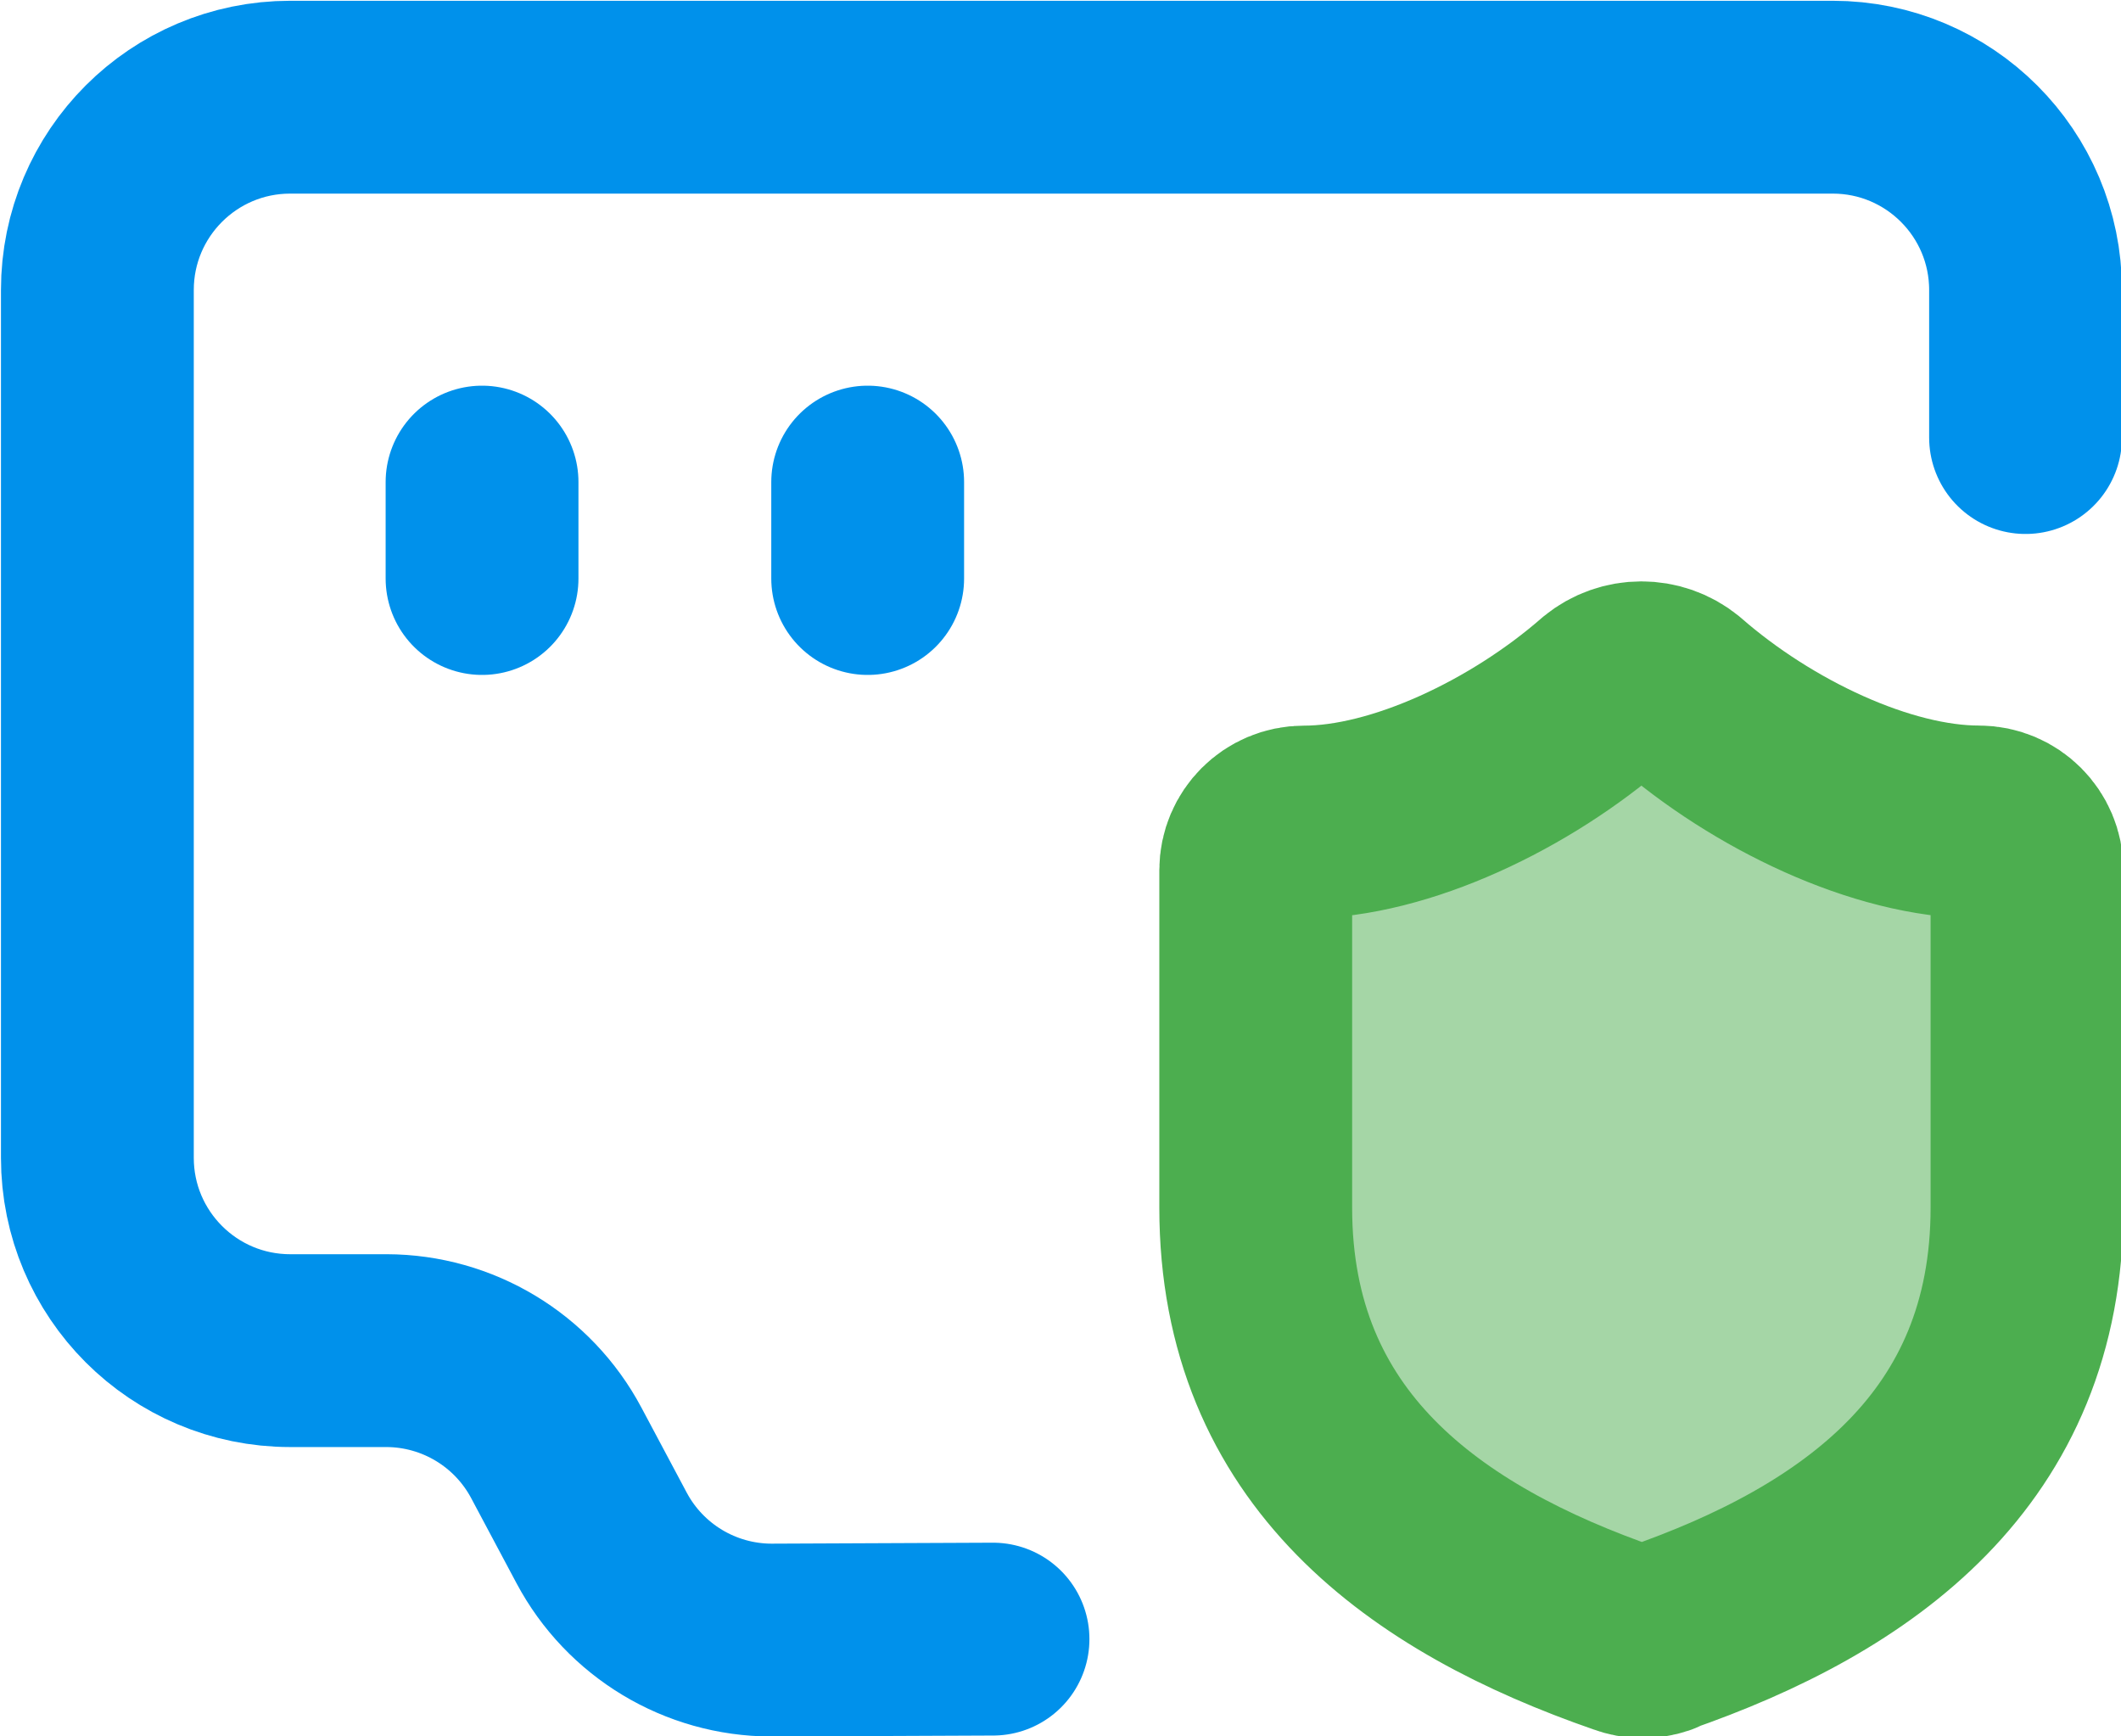
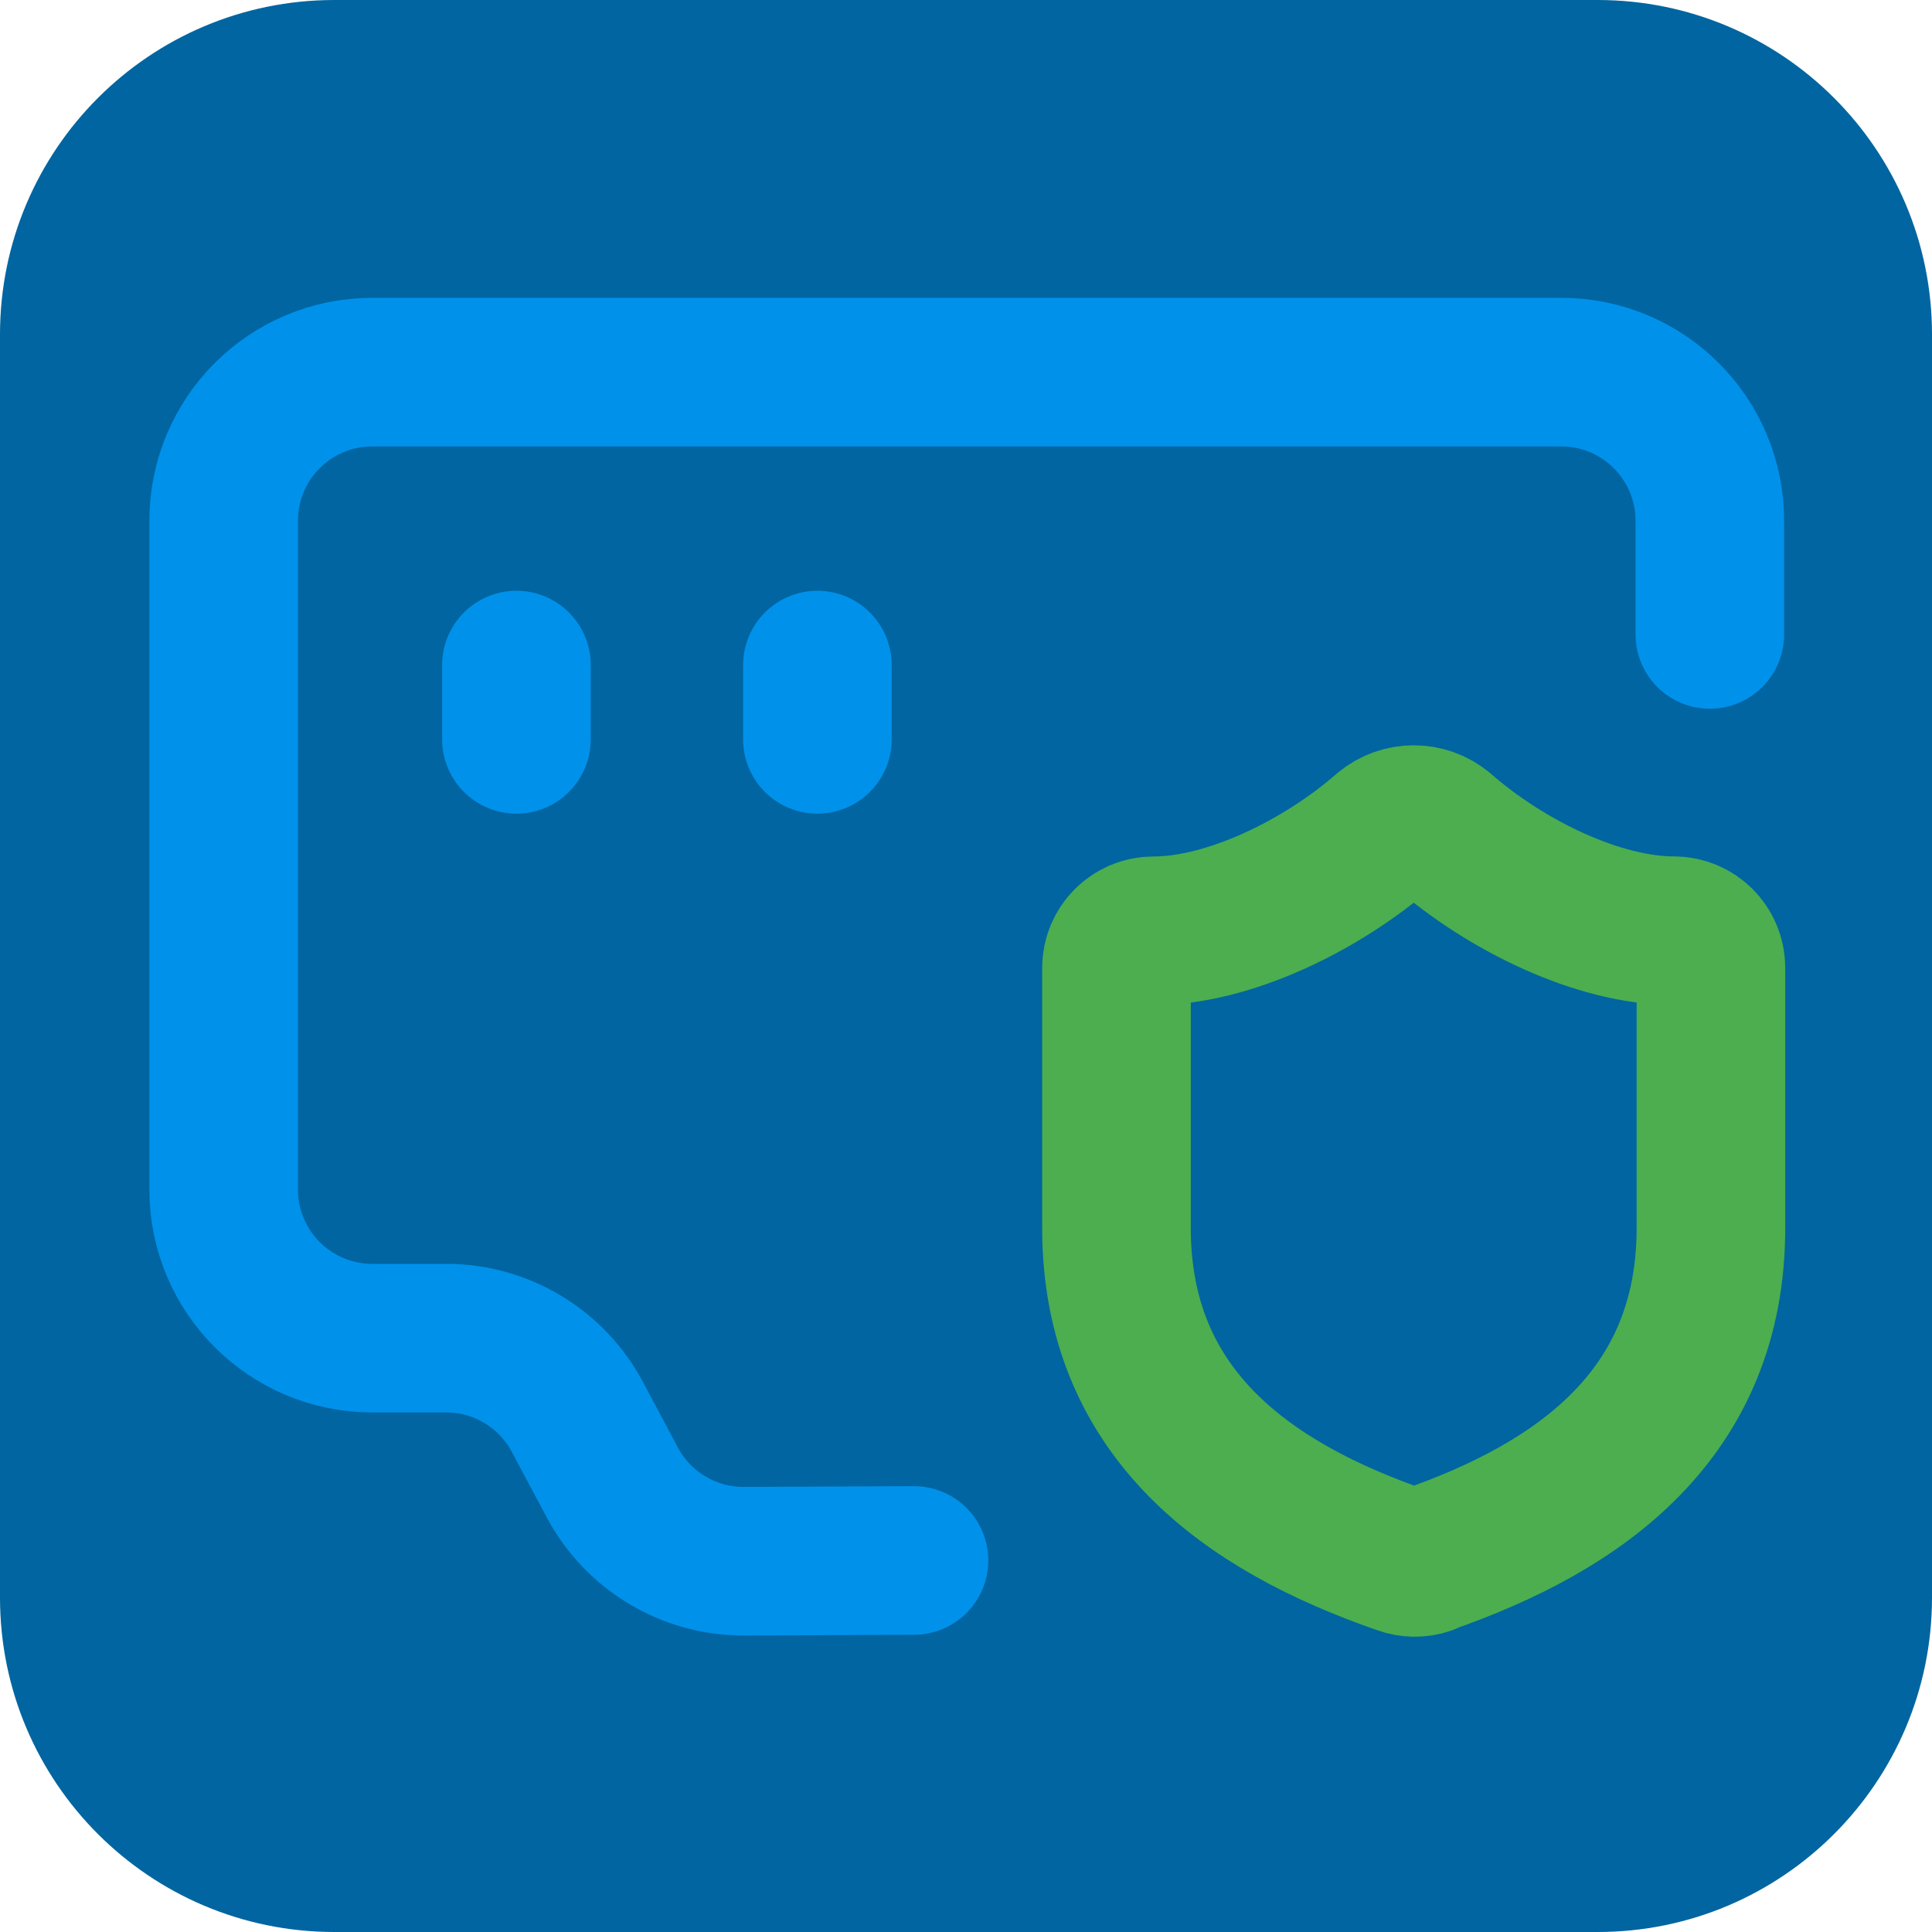
- <svg xmlns="http://www.w3.org/2000/svg" class="lucide lucide-ethernet-port-shield preview-icon" fill="none" stroke-linecap="round" stroke-linejoin="round" stroke-width="2" version="1.1" viewBox="0 0 22 18">
-   <path d="m9 5v1" stroke="#0091eb" />
-   <path d="m10.3 17-2.3.01a2 2 0 01-1.76-1.06l-.47-.882a2 2 0 00-1.76-1.06h-1a2 2 0 01-2-2v-9a2 2 0 012-2h16a2 2 0 012 2v1.53" stroke="#0091eb" />
-   <path d="m17.2 17a.5.5 0 01-.335-.005c-2.08-.72-3.84-1.97-3.84-4.47v-3.5a.5.5 0 01.5-.499c1 0 2.25-.6 3.12-1.36a.6.6 0 01.76-.001c.875.765 2.12 1.36 3.12 1.36a.5.5 0 01.5.5v3.5c0 2.5-1.75 3.75-3.83 4.47" stroke="#4cae4f" fill="#4cae4f" fill-opacity=".5" />
-   <path d="m5 5v1" stroke="#0091eb" />
+ <svg xmlns="http://www.w3.org/2000/svg" class="lucide lucide-ethernet-port-shield preview-icon" fill="none" stroke-linecap="round" stroke-linejoin="round" stroke-width="2" version="1.1" viewBox="0 0 26 26">
+   <rect width="26" height="26" rx="4.5" ry="4.5" fill="#0065a0" stroke-linecap="square" stroke-width="3" />
+   <path d="m11 8.95v1" stroke="#0091eb" />
+   <path d="m12.3 21-2.3.01a2 2 0 01-1.76-1.06l-.47-.882a2 2 0 00-1.76-1.06h-1a2 2 0 01-2-2v-9a2 2 0 012-2h16a2 2 0 012 2v1.53" stroke="#0091eb" />
+   <path d="m19.2 21a.5.5 0 01-.335-.005c-2.08-.72-3.84-1.97-3.84-4.47v-3.5a.5.5 0 01.5-.499c1 0 2.25-.6 3.12-1.36a.6.6 0 01.76-.001c.875.765 2.12 1.36 3.12 1.36a.5.5 0 01.5.5v3.5c0 2.5-1.75 3.75-3.83 4.47" stroke="#4cae4f" />
+   <path d="m6.95 8.95v1" stroke="#0091eb" />
</svg>
